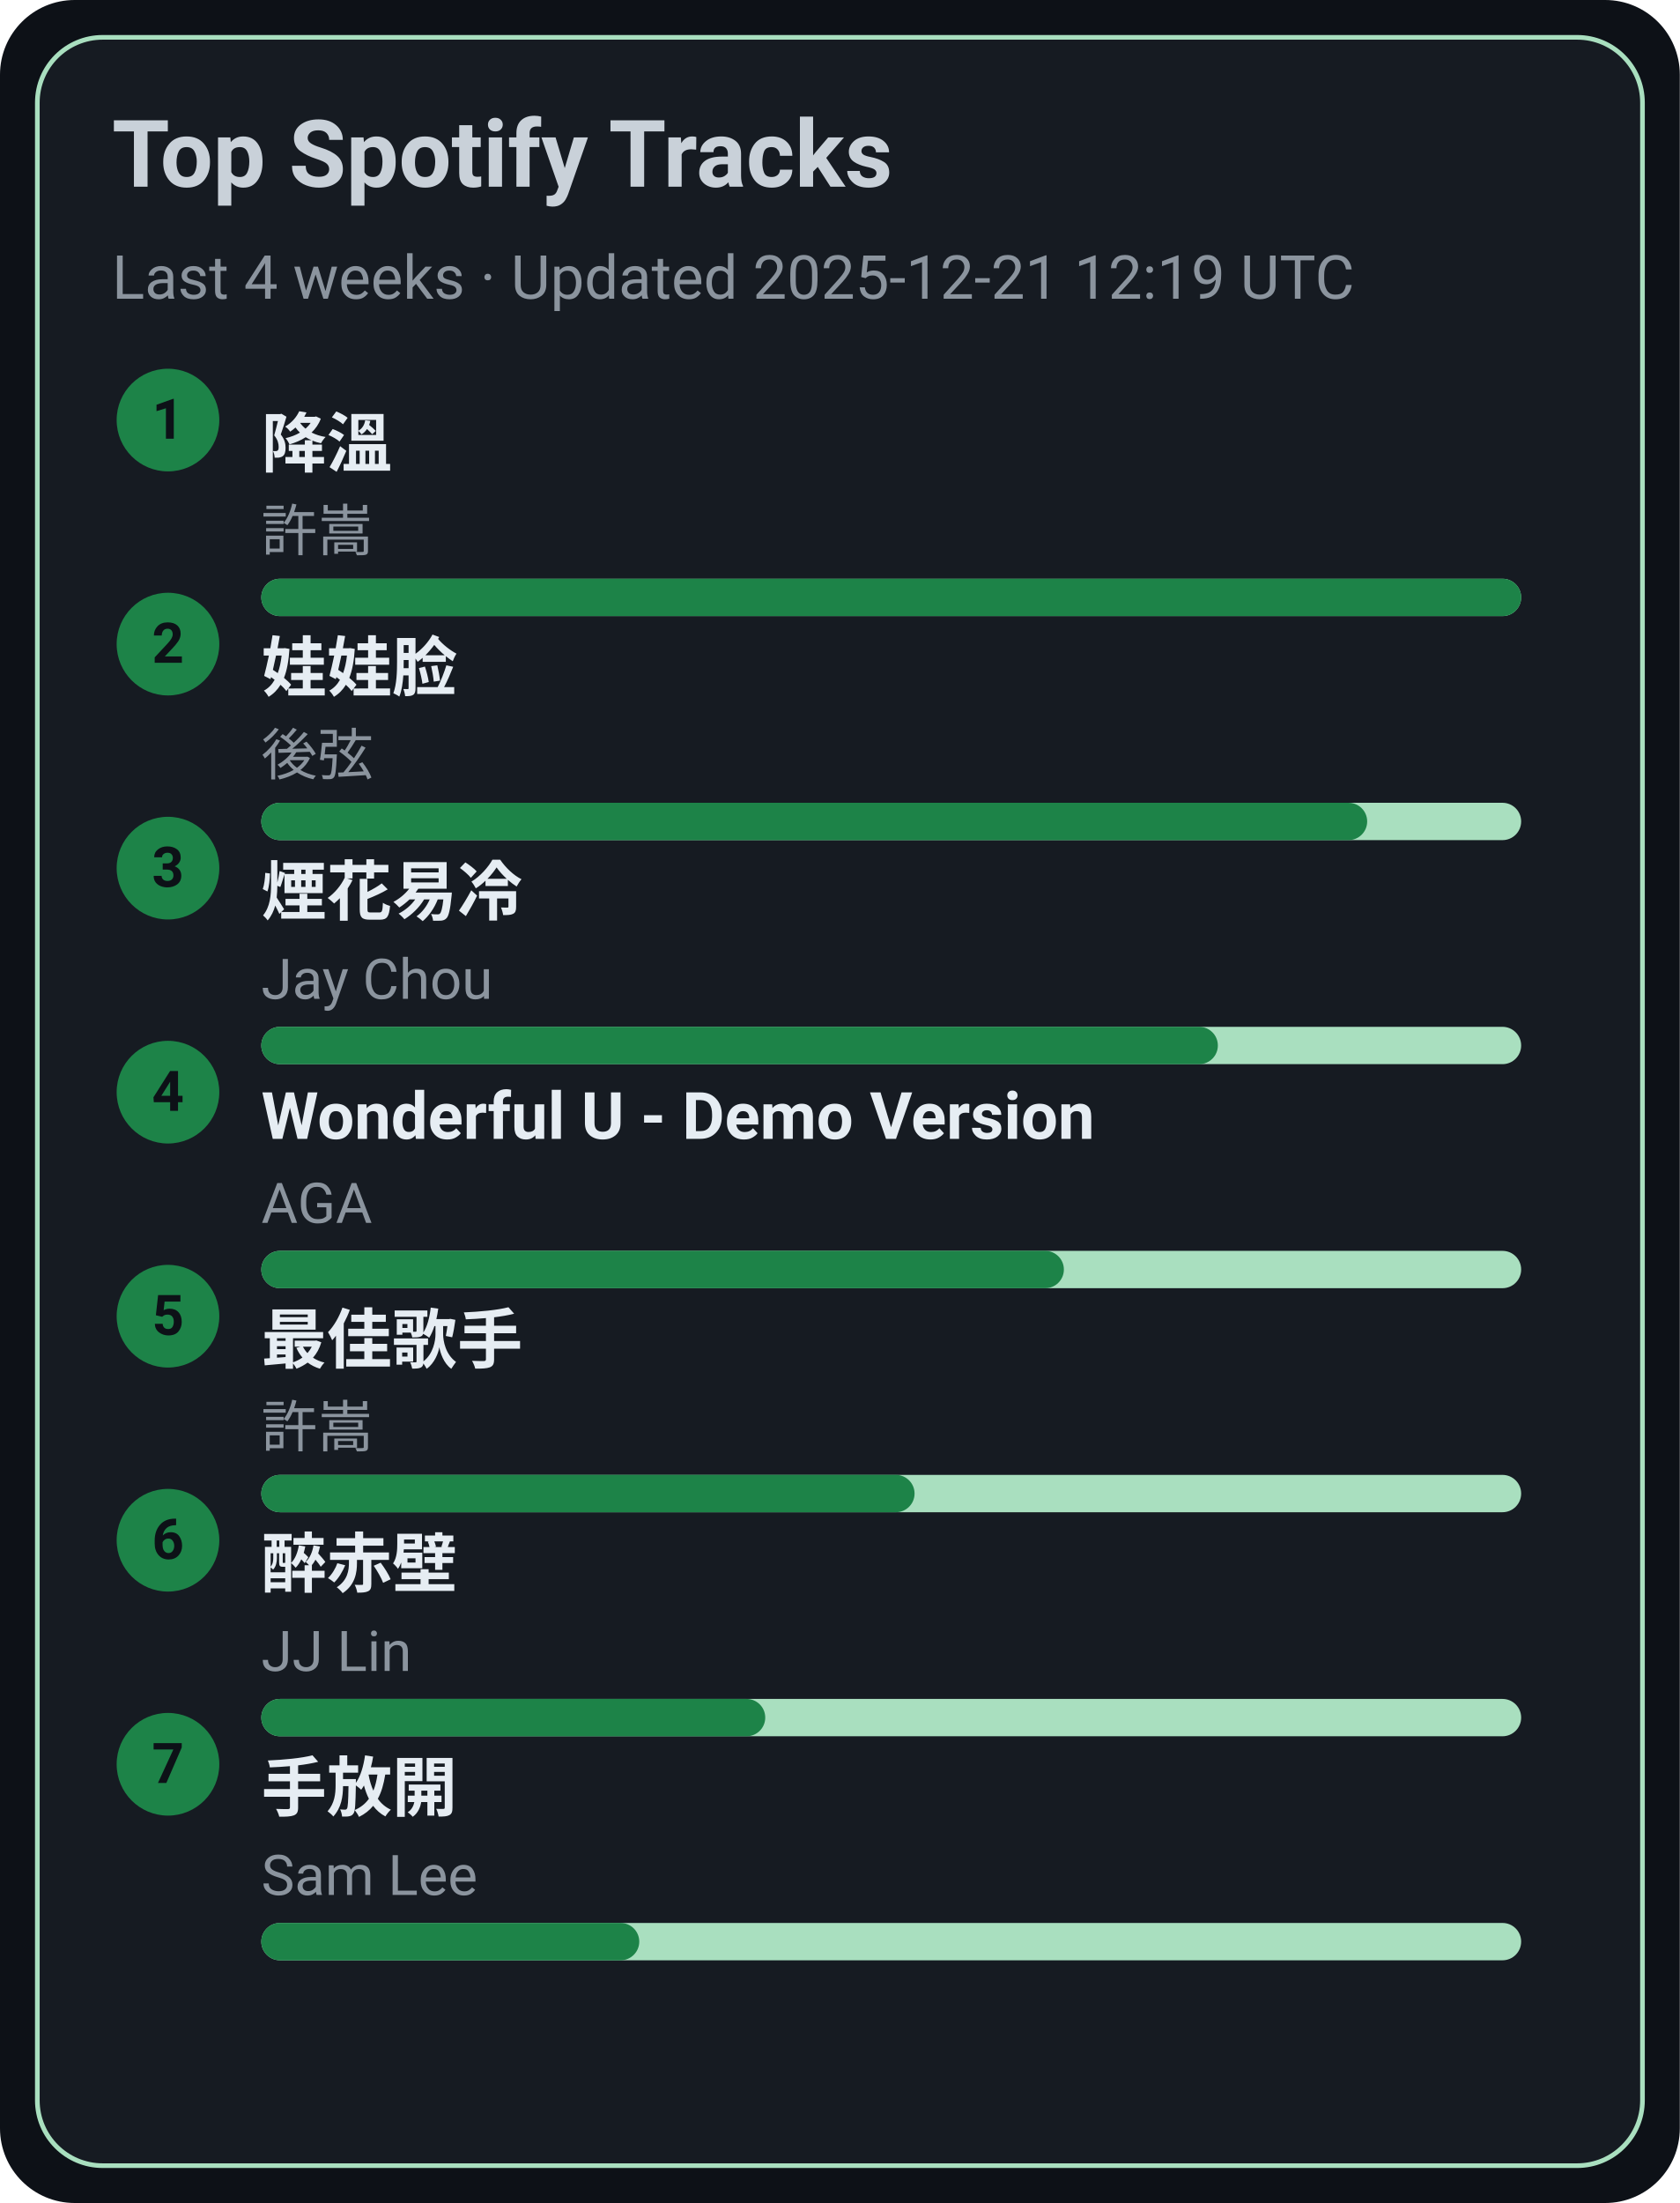
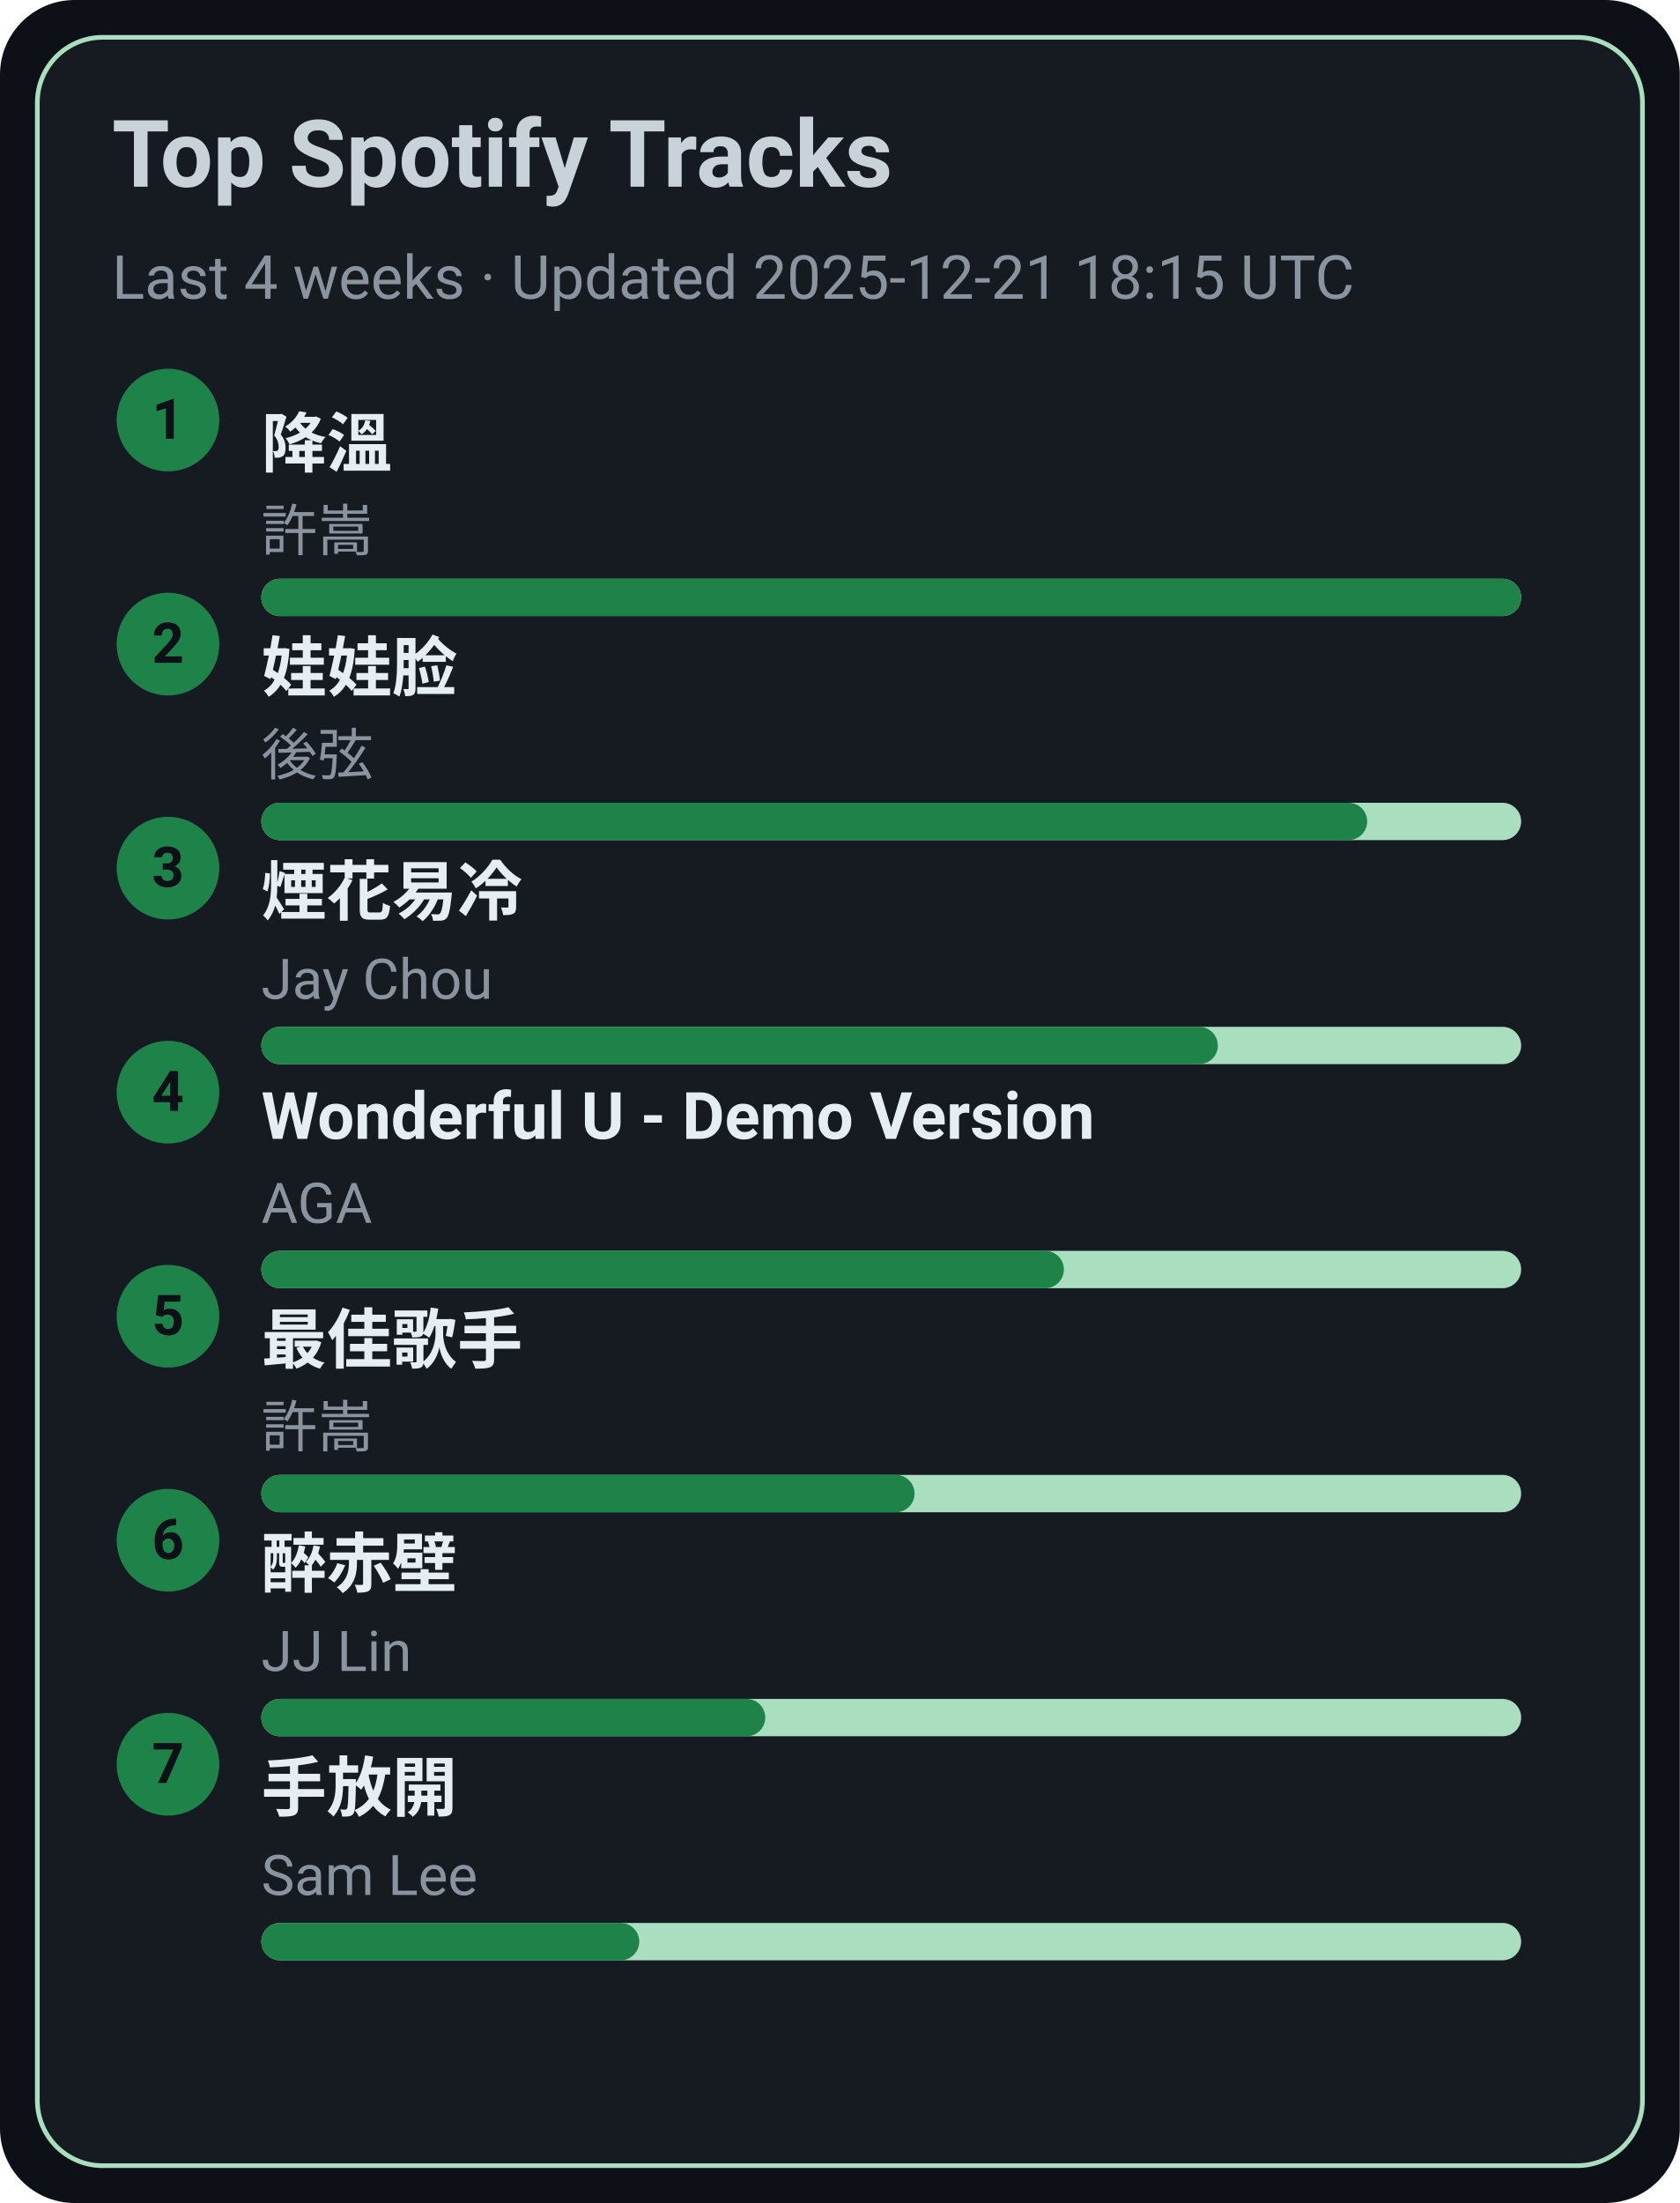
<svg xmlns="http://www.w3.org/2000/svg" width="360" height="472" viewBox="0 0 360 472">
  <style>text{font-family:-apple-system,BlinkMacSystemFont,Segoe UI,Roboto,Ubuntu,Helvetica Neue,Arial,Noto Sans,sans-serif}</style>
  <rect width="360" height="472" rx="16" fill="#0d1117" />
  <rect x="8" y="8" width="344" height="456" rx="14" fill="#161b22" stroke="#A9DFBF" />
  <text x="24" y="40" font-size="20" fill="#c9d1d9" font-weight="600">Top Spotify Tracks</text>
-   <text x="24" y="64" font-size="13" fill="#8b949e">Last 4 weeks · Updated 2025-12-21 12:19 UTC</text>
+   <text x="24" y="64" font-size="13" fill="#8b949e">Last 4 weeks · Updated 2025-12-21 18:15 UTC</text>
  <circle cx="36" cy="90" r="11" fill="#1D8348" />
  <text x="36" y="94" text-anchor="middle" font-size="12" fill="#0d1117" font-weight="700">1</text>
  <a href="https://open.spotify.com/track/2q9uhrOfyOnBa3oWR1PfYT" target="_blank" rel="noopener noreferrer">
    <text x="56" y="100" font-size="14" fill="#e6edf3" font-weight="600">降溫</text>
  </a>
  <text x="56" y="118" font-size="12" fill="#8b949e">許嵩</text>
  <rect x="56" y="124" width="270" height="8" rx="4" fill="#A9DFBF" />
  <rect x="56" y="124" width="270" height="8" rx="4" fill="#1D8348" />
  <circle cx="36" cy="138" r="11" fill="#1D8348" />
  <text x="36" y="142" text-anchor="middle" font-size="12" fill="#0d1117" font-weight="700">2</text>
  <a href="https://open.spotify.com/track/08ouEICweFmqfgPJnRIQkE" target="_blank" rel="noopener noreferrer">
    <text x="56" y="148" font-size="14" fill="#e6edf3" font-weight="600">娃娃脸</text>
  </a>
  <text x="56" y="166" font-size="12" fill="#8b949e">後弦</text>
  <rect x="56" y="172" width="270" height="8" rx="4" fill="#A9DFBF" />
  <rect x="56" y="172" width="237" height="8" rx="4" fill="#1D8348" />
  <circle cx="36" cy="186" r="11" fill="#1D8348" />
  <text x="36" y="190" text-anchor="middle" font-size="12" fill="#0d1117" font-weight="700">3</text>
  <a href="https://open.spotify.com/track/24beWW0pQCJEF3IVSpIryu" target="_blank" rel="noopener noreferrer">
    <text x="56" y="196" font-size="14" fill="#e6edf3" font-weight="600">煙花易冷</text>
  </a>
  <text x="56" y="214" font-size="12" fill="#8b949e">Jay Chou</text>
  <rect x="56" y="220" width="270" height="8" rx="4" fill="#A9DFBF" />
  <rect x="56" y="220" width="205" height="8" rx="4" fill="#1D8348" />
  <circle cx="36" cy="234" r="11" fill="#1D8348" />
  <text x="36" y="238" text-anchor="middle" font-size="12" fill="#0d1117" font-weight="700">4</text>
  <a href="https://open.spotify.com/track/2eSNpIOFoi1Q8wxw6CycXJ" target="_blank" rel="noopener noreferrer">
    <text x="56" y="244" font-size="14" fill="#e6edf3" font-weight="600">Wonderful U - Demo Version</text>
  </a>
  <text x="56" y="262" font-size="12" fill="#8b949e">AGA</text>
  <rect x="56" y="268" width="270" height="8" rx="4" fill="#A9DFBF" />
  <rect x="56" y="268" width="172" height="8" rx="4" fill="#1D8348" />
  <circle cx="36" cy="282" r="11" fill="#1D8348" />
  <text x="36" y="286" text-anchor="middle" font-size="12" fill="#0d1117" font-weight="700">5</text>
  <a href="https://open.spotify.com/track/1tXkID53w0fBaY5p3MjNxN" target="_blank" rel="noopener noreferrer">
    <text x="56" y="292" font-size="14" fill="#e6edf3" font-weight="600">最佳歌手</text>
  </a>
  <text x="56" y="310" font-size="12" fill="#8b949e">許嵩</text>
  <rect x="56" y="316" width="270" height="8" rx="4" fill="#A9DFBF" />
  <rect x="56" y="316" width="140" height="8" rx="4" fill="#1D8348" />
  <circle cx="36" cy="330" r="11" fill="#1D8348" />
  <text x="36" y="334" text-anchor="middle" font-size="12" fill="#0d1117" font-weight="700">6</text>
  <a href="https://open.spotify.com/track/69lAYqbyHL1A0gctdLd9WV" target="_blank" rel="noopener noreferrer">
    <text x="56" y="340" font-size="14" fill="#e6edf3" font-weight="600">醉赤壁</text>
  </a>
  <text x="56" y="358" font-size="12" fill="#8b949e">JJ Lin</text>
  <rect x="56" y="364" width="270" height="8" rx="4" fill="#A9DFBF" />
  <rect x="56" y="364" width="108" height="8" rx="4" fill="#1D8348" />
  <circle cx="36" cy="378" r="11" fill="#1D8348" />
  <text x="36" y="382" text-anchor="middle" font-size="12" fill="#0d1117" font-weight="700">7</text>
  <a href="https://open.spotify.com/track/2Dd9EXYXI2NNrLG61OtWQv" target="_blank" rel="noopener noreferrer">
    <text x="56" y="388" font-size="14" fill="#e6edf3" font-weight="600">手放開</text>
  </a>
  <text x="56" y="406" font-size="12" fill="#8b949e">Sam Lee</text>
  <rect x="56" y="412" width="270" height="8" rx="4" fill="#A9DFBF" />
  <rect x="56" y="412" width="81" height="8" rx="4" fill="#1D8348" />
</svg>
